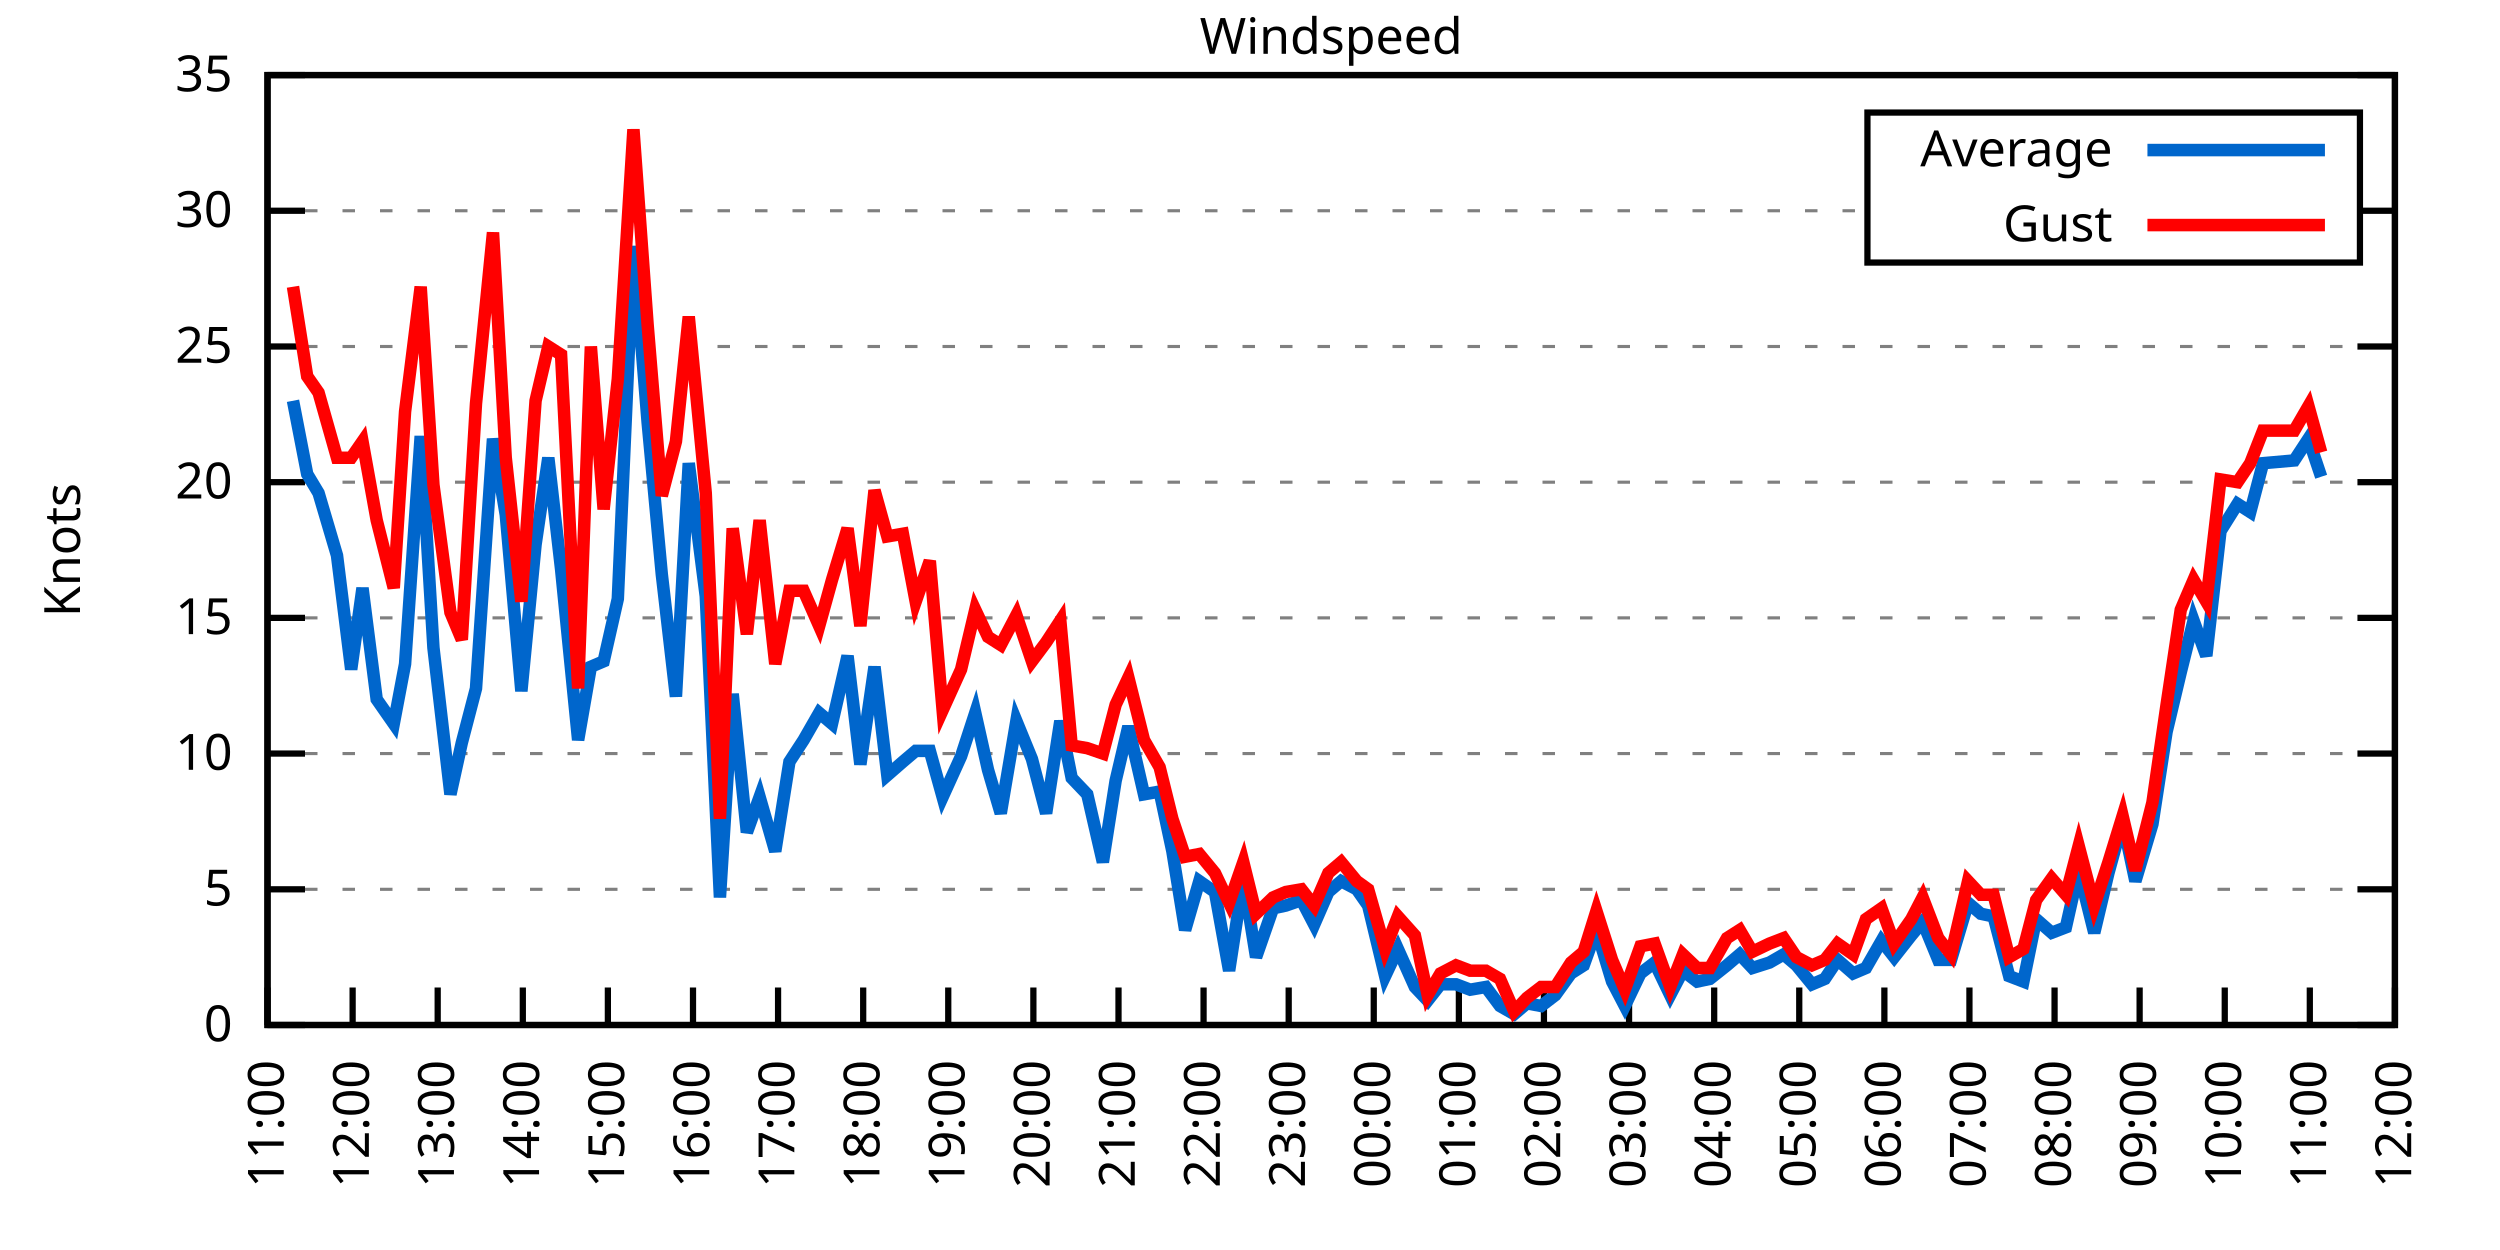
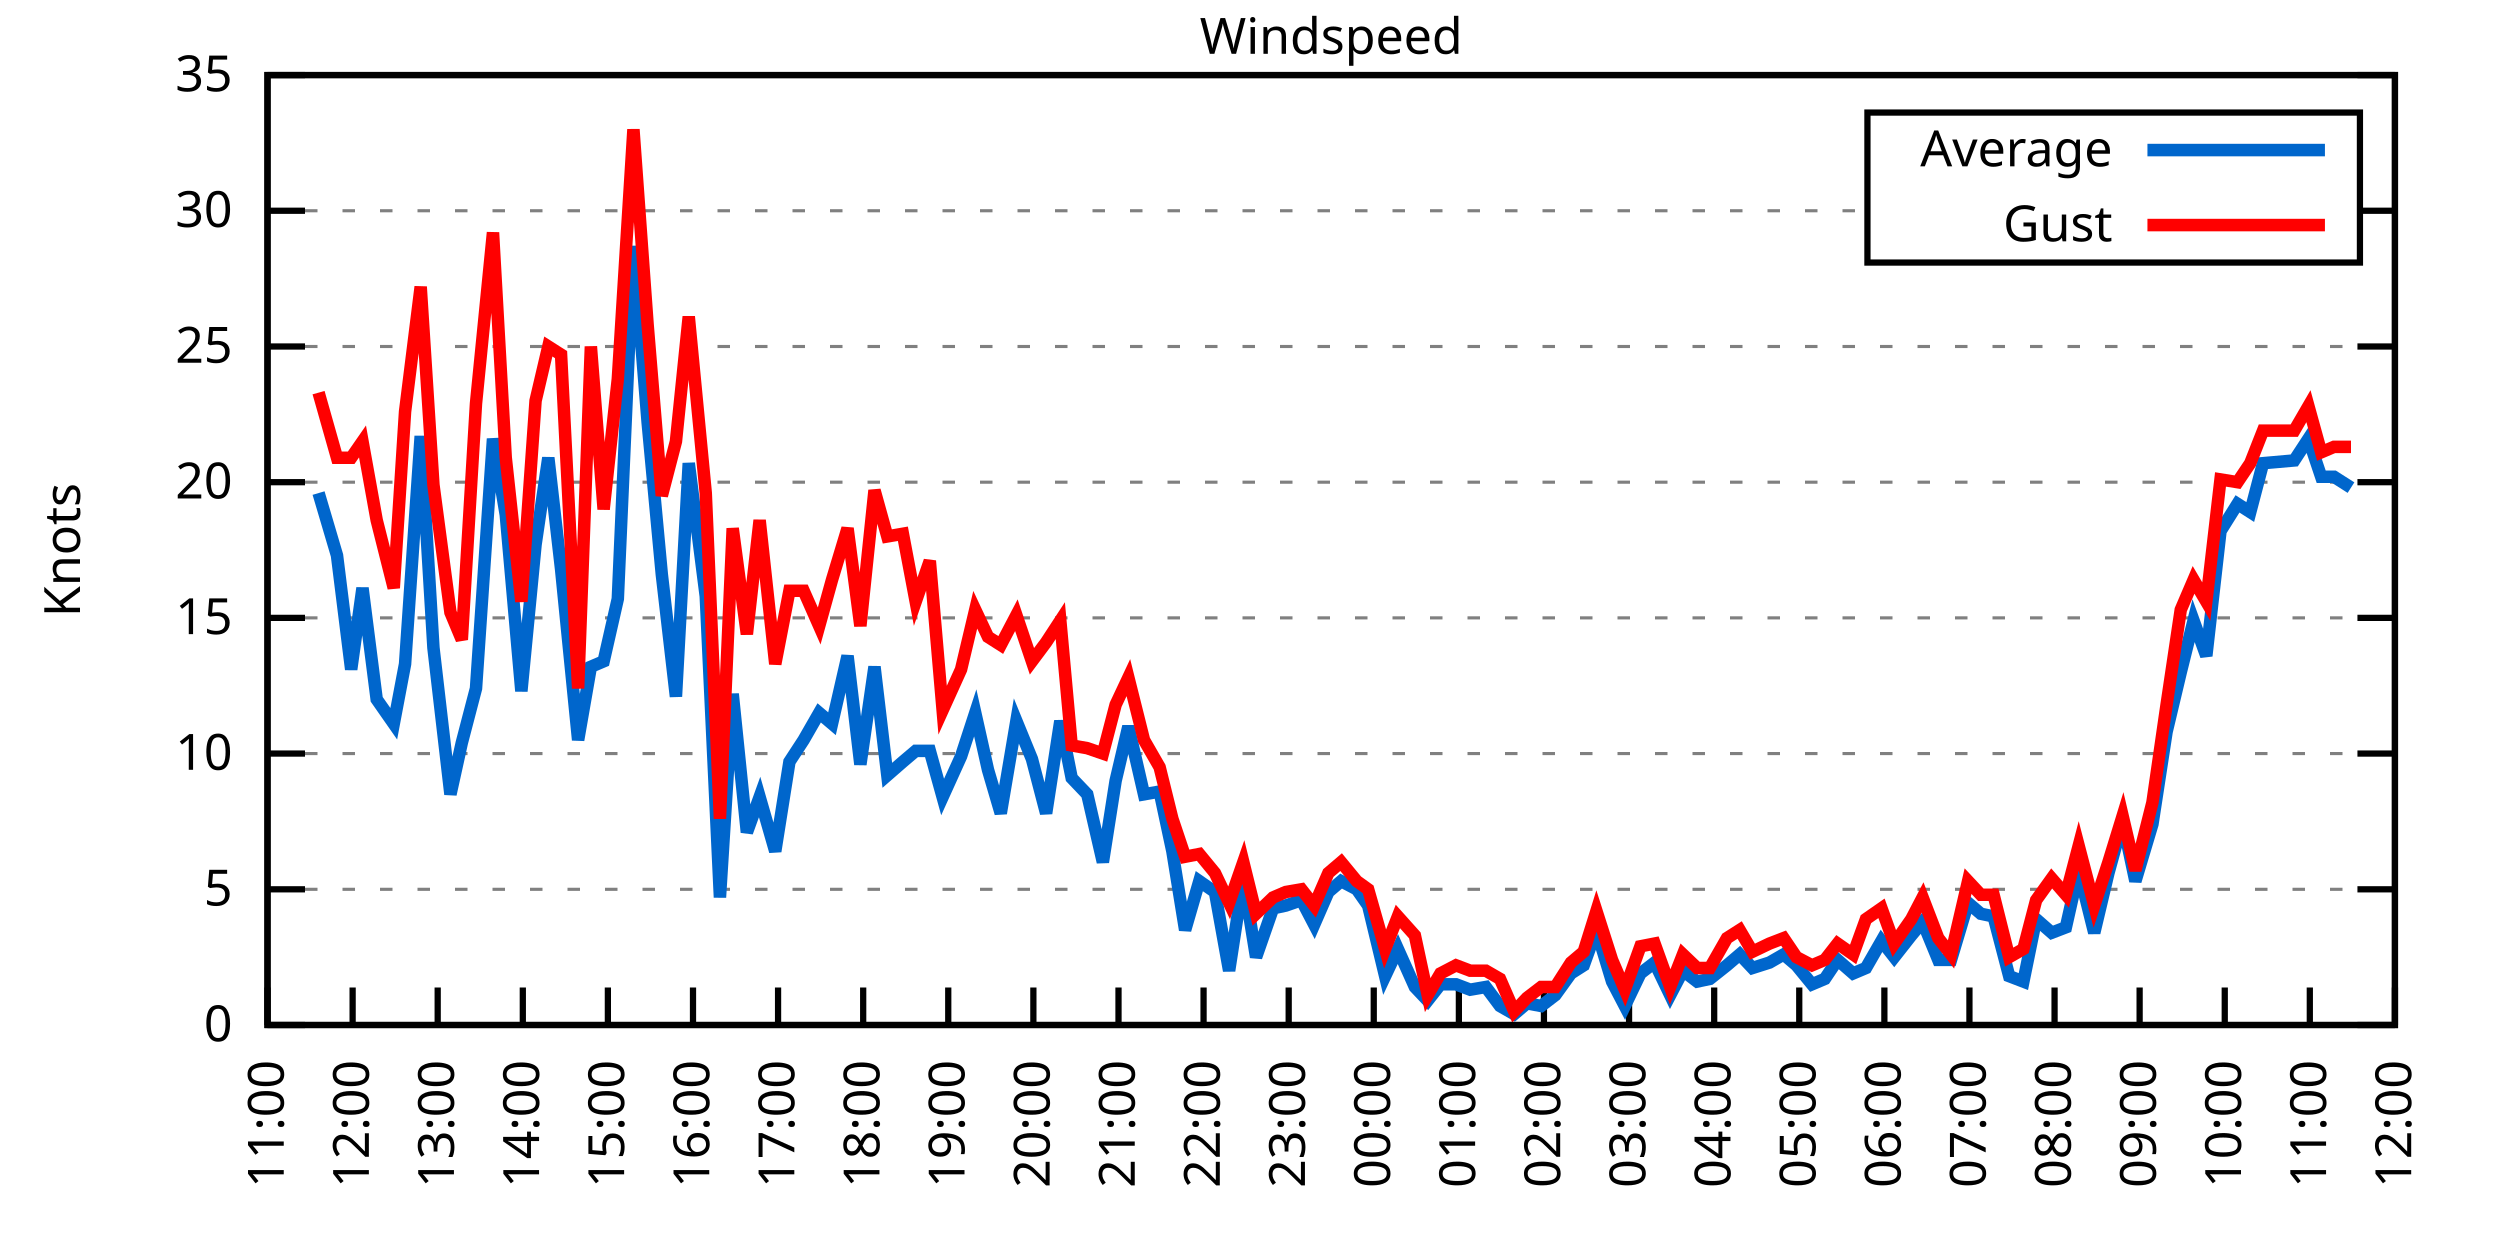
<svg xmlns="http://www.w3.org/2000/svg" xmlns:xlink="http://www.w3.org/1999/xlink" width="400" height="200" viewBox="0 0 400 200">
  <g id="gnuplot_canvas">
    <rect x="0" y="0" width="400" height="200" fill="none" />
    <defs>
      <circle id="gpDot" r="0.5" stroke-width="0.5" stroke="currentColor" />
      <path id="gpPt0" stroke-width="0.333" stroke="currentColor" d="M-1,0 h2 M0,-1 v2" />
      <path id="gpPt1" stroke-width="0.333" stroke="currentColor" d="M-1,-1 L1,1 M1,-1 L-1,1" />
      <path id="gpPt2" stroke-width="0.333" stroke="currentColor" d="M-1,0 L1,0 M0,-1 L0,1 M-1,-1 L1,1 M-1,1 L1,-1" />
      <rect id="gpPt3" stroke-width="0.333" stroke="currentColor" x="-1" y="-1" width="2" height="2" />
      <rect id="gpPt4" stroke-width="0.333" stroke="currentColor" fill="currentColor" x="-1" y="-1" width="2" height="2" />
      <circle id="gpPt5" stroke-width="0.333" stroke="currentColor" cx="0" cy="0" r="1" />
      <use xlink:href="#gpPt5" id="gpPt6" fill="currentColor" stroke="none" />
      <path id="gpPt7" stroke-width="0.333" stroke="currentColor" d="M0,-1.33 L-1.33,0.67 L1.33,0.67 z" />
      <use xlink:href="#gpPt7" id="gpPt8" fill="currentColor" stroke="none" />
      <use xlink:href="#gpPt7" id="gpPt9" stroke="currentColor" transform="rotate(180)" />
      <use xlink:href="#gpPt9" id="gpPt10" fill="currentColor" stroke="none" />
      <use xlink:href="#gpPt3" id="gpPt11" stroke="currentColor" transform="rotate(45)" />
      <use xlink:href="#gpPt11" id="gpPt12" fill="currentColor" stroke="none" />
      <path id="gpPt13" stroke-width="0.333" stroke="currentColor" d="M0,1.330 L1.265,0.411 L0.782,-1.067 L-0.782,-1.076 L-1.265,0.411 z" />
      <use xlink:href="#gpPt13" id="gpPt14" fill="currentColor" stroke="none" />
      <filter id="textbox" filterUnits="objectBoundingBox" x="0" y="0" height="1" width="1">
        <feFlood flood-color="white" flood-opacity="1" result="bgnd" />
        <feComposite in="SourceGraphic" in2="bgnd" operator="atop" />
      </filter>
      <filter id="greybox" filterUnits="objectBoundingBox" x="0" y="0" height="1" width="1">
        <feFlood flood-color="lightgrey" flood-opacity="1" result="grey" />
        <feComposite in="SourceGraphic" in2="grey" operator="atop" />
      </filter>
    </defs>
    <g fill="none" color="white" stroke="currentColor" stroke-width="1.00" stroke-linecap="butt" stroke-linejoin="miter">
</g>
    <g fill="none" color="black" stroke="currentColor" stroke-width="1.00" stroke-linecap="butt" stroke-linejoin="miter">
      <g stroke="none" shape-rendering="crispEdges">
        <polygon fill="rgb(255, 255, 255)" points="42.80,164.00 383.18,164.00 383.18,12.02 42.80,12.02 " />
      </g>
    </g>
    <g fill="none" color="black" stroke="currentColor" stroke-width="1.00" stroke-linecap="butt" stroke-linejoin="miter">
</g>
    <g fill="none" color="black" stroke="black" stroke-width="0.50" stroke-linecap="butt" stroke-linejoin="miter">
</g>
    <g fill="none" color="gray" stroke="currentColor" stroke-width="0.50" stroke-linecap="butt" stroke-linejoin="miter">
      <path stroke="gray" stroke-dasharray="2,4" class="gridline" d="M42.80,164.00 L383.19,164.00  " />
    </g>
    <g fill="none" color="gray" stroke="gray" stroke-width="1.00" stroke-linecap="butt" stroke-linejoin="miter">
</g>
    <g fill="none" color="black" stroke="currentColor" stroke-width="1.00" stroke-linecap="butt" stroke-linejoin="miter">
      <path stroke="black" d="M42.80,164.00 L48.80,164.00 M383.19,164.00 L377.19,164.00  " />
      <g transform="translate(37.20,166.60)" stroke="none" fill="black" font-family="Sans" font-size="8.00" text-anchor="end">
        <text>
          <tspan font-family="Sans"> 0</tspan>
        </text>
      </g>
    </g>
    <g fill="none" color="black" stroke="currentColor" stroke-width="1.00" stroke-linecap="butt" stroke-linejoin="miter">
</g>
    <g fill="none" color="black" stroke="black" stroke-width="0.50" stroke-linecap="butt" stroke-linejoin="miter">
</g>
    <g fill="none" color="gray" stroke="currentColor" stroke-width="0.50" stroke-linecap="butt" stroke-linejoin="miter">
      <path stroke="gray" stroke-dasharray="2,4" class="gridline" d="M42.80,142.29 L383.19,142.29  " />
    </g>
    <g fill="none" color="gray" stroke="gray" stroke-width="1.00" stroke-linecap="butt" stroke-linejoin="miter">
</g>
    <g fill="none" color="black" stroke="currentColor" stroke-width="1.00" stroke-linecap="butt" stroke-linejoin="miter">
      <path stroke="black" d="M42.80,142.29 L48.80,142.29 M383.19,142.29 L377.19,142.29  " />
      <g transform="translate(37.20,144.89)" stroke="none" fill="black" font-family="Sans" font-size="8.00" text-anchor="end">
        <text>
          <tspan font-family="Sans"> 5</tspan>
        </text>
      </g>
    </g>
    <g fill="none" color="black" stroke="currentColor" stroke-width="1.00" stroke-linecap="butt" stroke-linejoin="miter">
</g>
    <g fill="none" color="black" stroke="black" stroke-width="0.50" stroke-linecap="butt" stroke-linejoin="miter">
</g>
    <g fill="none" color="gray" stroke="currentColor" stroke-width="0.50" stroke-linecap="butt" stroke-linejoin="miter">
      <path stroke="gray" stroke-dasharray="2,4" class="gridline" d="M42.80,120.57 L383.19,120.57  " />
    </g>
    <g fill="none" color="gray" stroke="gray" stroke-width="1.00" stroke-linecap="butt" stroke-linejoin="miter">
</g>
    <g fill="none" color="black" stroke="currentColor" stroke-width="1.00" stroke-linecap="butt" stroke-linejoin="miter">
      <path stroke="black" d="M42.80,120.57 L48.80,120.57 M383.19,120.57 L377.19,120.57  " />
      <g transform="translate(37.20,123.17)" stroke="none" fill="black" font-family="Sans" font-size="8.00" text-anchor="end">
        <text>
          <tspan font-family="Sans"> 10</tspan>
        </text>
      </g>
    </g>
    <g fill="none" color="black" stroke="currentColor" stroke-width="1.00" stroke-linecap="butt" stroke-linejoin="miter">
</g>
    <g fill="none" color="black" stroke="black" stroke-width="0.50" stroke-linecap="butt" stroke-linejoin="miter">
</g>
    <g fill="none" color="gray" stroke="currentColor" stroke-width="0.50" stroke-linecap="butt" stroke-linejoin="miter">
      <path stroke="gray" stroke-dasharray="2,4" class="gridline" d="M42.80,98.86 L383.19,98.86  " />
    </g>
    <g fill="none" color="gray" stroke="gray" stroke-width="1.00" stroke-linecap="butt" stroke-linejoin="miter">
</g>
    <g fill="none" color="black" stroke="currentColor" stroke-width="1.00" stroke-linecap="butt" stroke-linejoin="miter">
      <path stroke="black" d="M42.80,98.86 L48.80,98.86 M383.19,98.86 L377.19,98.86  " />
      <g transform="translate(37.20,101.46)" stroke="none" fill="black" font-family="Sans" font-size="8.00" text-anchor="end">
        <text>
          <tspan font-family="Sans"> 15</tspan>
        </text>
      </g>
    </g>
    <g fill="none" color="black" stroke="currentColor" stroke-width="1.00" stroke-linecap="butt" stroke-linejoin="miter">
</g>
    <g fill="none" color="black" stroke="black" stroke-width="0.50" stroke-linecap="butt" stroke-linejoin="miter">
</g>
    <g fill="none" color="gray" stroke="currentColor" stroke-width="0.50" stroke-linecap="butt" stroke-linejoin="miter">
      <path stroke="gray" stroke-dasharray="2,4" class="gridline" d="M42.80,77.15 L383.19,77.15  " />
    </g>
    <g fill="none" color="gray" stroke="gray" stroke-width="1.00" stroke-linecap="butt" stroke-linejoin="miter">
</g>
    <g fill="none" color="black" stroke="currentColor" stroke-width="1.00" stroke-linecap="butt" stroke-linejoin="miter">
      <path stroke="black" d="M42.80,77.15 L48.80,77.15 M383.19,77.15 L377.19,77.15  " />
      <g transform="translate(37.20,79.75)" stroke="none" fill="black" font-family="Sans" font-size="8.00" text-anchor="end">
        <text>
          <tspan font-family="Sans"> 20</tspan>
        </text>
      </g>
    </g>
    <g fill="none" color="black" stroke="currentColor" stroke-width="1.00" stroke-linecap="butt" stroke-linejoin="miter">
</g>
    <g fill="none" color="black" stroke="black" stroke-width="0.50" stroke-linecap="butt" stroke-linejoin="miter">
</g>
    <g fill="none" color="gray" stroke="currentColor" stroke-width="0.50" stroke-linecap="butt" stroke-linejoin="miter">
      <path stroke="gray" stroke-dasharray="2,4" class="gridline" d="M42.80,55.44 L383.19,55.44  " />
    </g>
    <g fill="none" color="gray" stroke="gray" stroke-width="1.00" stroke-linecap="butt" stroke-linejoin="miter">
</g>
    <g fill="none" color="black" stroke="currentColor" stroke-width="1.00" stroke-linecap="butt" stroke-linejoin="miter">
      <path stroke="black" d="M42.80,55.44 L48.80,55.44 M383.19,55.44 L377.19,55.44  " />
      <g transform="translate(37.20,58.04)" stroke="none" fill="black" font-family="Sans" font-size="8.00" text-anchor="end">
        <text>
          <tspan font-family="Sans"> 25</tspan>
        </text>
      </g>
    </g>
    <g fill="none" color="black" stroke="currentColor" stroke-width="1.00" stroke-linecap="butt" stroke-linejoin="miter">
</g>
    <g fill="none" color="black" stroke="black" stroke-width="0.50" stroke-linecap="butt" stroke-linejoin="miter">
</g>
    <g fill="none" color="gray" stroke="currentColor" stroke-width="0.50" stroke-linecap="butt" stroke-linejoin="miter">
      <path stroke="gray" stroke-dasharray="2,4" class="gridline" d="M42.80,33.72 L298.79,33.72 M377.59,33.72 L383.19,33.72  " />
    </g>
    <g fill="none" color="gray" stroke="gray" stroke-width="1.00" stroke-linecap="butt" stroke-linejoin="miter">
</g>
    <g fill="none" color="black" stroke="currentColor" stroke-width="1.00" stroke-linecap="butt" stroke-linejoin="miter">
      <path stroke="black" d="M42.80,33.72 L48.80,33.72 M383.19,33.72 L377.19,33.72  " />
      <g transform="translate(37.20,36.32)" stroke="none" fill="black" font-family="Sans" font-size="8.00" text-anchor="end">
        <text>
          <tspan font-family="Sans"> 30</tspan>
        </text>
      </g>
    </g>
    <g fill="none" color="black" stroke="currentColor" stroke-width="1.00" stroke-linecap="butt" stroke-linejoin="miter">
</g>
    <g fill="none" color="black" stroke="black" stroke-width="0.50" stroke-linecap="butt" stroke-linejoin="miter">
</g>
    <g fill="none" color="gray" stroke="currentColor" stroke-width="0.50" stroke-linecap="butt" stroke-linejoin="miter">
      <path stroke="gray" stroke-dasharray="2,4" class="gridline" d="M42.80,12.01 L383.19,12.01  " />
    </g>
    <g fill="none" color="gray" stroke="gray" stroke-width="1.00" stroke-linecap="butt" stroke-linejoin="miter">
</g>
    <g fill="none" color="black" stroke="currentColor" stroke-width="1.00" stroke-linecap="butt" stroke-linejoin="miter">
      <path stroke="black" d="M42.80,12.01 L48.80,12.01 M383.19,12.01 L377.19,12.01  " />
      <g transform="translate(37.20,14.61)" stroke="none" fill="black" font-family="Sans" font-size="8.00" text-anchor="end">
        <text>
          <tspan font-family="Sans"> 35</tspan>
        </text>
      </g>
    </g>
    <g fill="none" color="black" stroke="currentColor" stroke-width="1.00" stroke-linecap="butt" stroke-linejoin="miter">
      <path stroke="black" d="M42.80,164.00 L42.80,158.00  " />
      <g transform="translate(45.40,169.60) rotate(270.00)" stroke="none" fill="black" font-family="Sans" font-size="8.00" text-anchor="end">
        <text>
          <tspan font-family="Sans">11:00</tspan>
        </text>
      </g>
    </g>
    <g fill="none" color="black" stroke="currentColor" stroke-width="1.00" stroke-linecap="butt" stroke-linejoin="miter">
      <path stroke="black" d="M56.42,164.00 L56.42,158.00  " />
      <g transform="translate(59.02,169.60) rotate(270.00)" stroke="none" fill="black" font-family="Sans" font-size="8.00" text-anchor="end">
        <text>
          <tspan font-family="Sans">12:00</tspan>
        </text>
      </g>
    </g>
    <g fill="none" color="black" stroke="currentColor" stroke-width="1.00" stroke-linecap="butt" stroke-linejoin="miter">
      <path stroke="black" d="M70.03,164.00 L70.03,158.00  " />
      <g transform="translate(72.63,169.60) rotate(270.00)" stroke="none" fill="black" font-family="Sans" font-size="8.00" text-anchor="end">
        <text>
          <tspan font-family="Sans">13:00</tspan>
        </text>
      </g>
    </g>
    <g fill="none" color="black" stroke="currentColor" stroke-width="1.00" stroke-linecap="butt" stroke-linejoin="miter">
      <path stroke="black" d="M83.65,164.00 L83.65,158.00  " />
      <g transform="translate(86.25,169.60) rotate(270.00)" stroke="none" fill="black" font-family="Sans" font-size="8.00" text-anchor="end">
        <text>
          <tspan font-family="Sans">14:00</tspan>
        </text>
      </g>
    </g>
    <g fill="none" color="black" stroke="currentColor" stroke-width="1.00" stroke-linecap="butt" stroke-linejoin="miter">
      <path stroke="black" d="M97.26,164.00 L97.26,158.00  " />
      <g transform="translate(99.86,169.60) rotate(270.00)" stroke="none" fill="black" font-family="Sans" font-size="8.00" text-anchor="end">
        <text>
          <tspan font-family="Sans">15:00</tspan>
        </text>
      </g>
    </g>
    <g fill="none" color="black" stroke="currentColor" stroke-width="1.00" stroke-linecap="butt" stroke-linejoin="miter">
      <path stroke="black" d="M110.88,164.00 L110.88,158.00  " />
      <g transform="translate(113.48,169.60) rotate(270.00)" stroke="none" fill="black" font-family="Sans" font-size="8.00" text-anchor="end">
        <text>
          <tspan font-family="Sans">16:00</tspan>
        </text>
      </g>
    </g>
    <g fill="none" color="black" stroke="currentColor" stroke-width="1.00" stroke-linecap="butt" stroke-linejoin="miter">
      <path stroke="black" d="M124.49,164.00 L124.49,158.00  " />
      <g transform="translate(127.09,169.60) rotate(270.00)" stroke="none" fill="black" font-family="Sans" font-size="8.00" text-anchor="end">
        <text>
          <tspan font-family="Sans">17:00</tspan>
        </text>
      </g>
    </g>
    <g fill="none" color="black" stroke="currentColor" stroke-width="1.00" stroke-linecap="butt" stroke-linejoin="miter">
      <path stroke="black" d="M138.11,164.00 L138.11,158.00  " />
      <g transform="translate(140.71,169.60) rotate(270.00)" stroke="none" fill="black" font-family="Sans" font-size="8.00" text-anchor="end">
        <text>
          <tspan font-family="Sans">18:00</tspan>
        </text>
      </g>
    </g>
    <g fill="none" color="black" stroke="currentColor" stroke-width="1.00" stroke-linecap="butt" stroke-linejoin="miter">
      <path stroke="black" d="M151.72,164.00 L151.72,158.00  " />
      <g transform="translate(154.32,169.60) rotate(270.00)" stroke="none" fill="black" font-family="Sans" font-size="8.00" text-anchor="end">
        <text>
          <tspan font-family="Sans">19:00</tspan>
        </text>
      </g>
    </g>
    <g fill="none" color="black" stroke="currentColor" stroke-width="1.00" stroke-linecap="butt" stroke-linejoin="miter">
      <path stroke="black" d="M165.34,164.00 L165.34,158.00  " />
      <g transform="translate(167.94,169.60) rotate(270.00)" stroke="none" fill="black" font-family="Sans" font-size="8.00" text-anchor="end">
        <text>
          <tspan font-family="Sans">20:00</tspan>
        </text>
      </g>
    </g>
    <g fill="none" color="black" stroke="currentColor" stroke-width="1.00" stroke-linecap="butt" stroke-linejoin="miter">
      <path stroke="black" d="M178.96,164.00 L178.96,158.00  " />
      <g transform="translate(181.56,169.60) rotate(270.00)" stroke="none" fill="black" font-family="Sans" font-size="8.00" text-anchor="end">
        <text>
          <tspan font-family="Sans">21:00</tspan>
        </text>
      </g>
    </g>
    <g fill="none" color="black" stroke="currentColor" stroke-width="1.00" stroke-linecap="butt" stroke-linejoin="miter">
      <path stroke="black" d="M192.57,164.00 L192.57,158.00  " />
      <g transform="translate(195.17,169.60) rotate(270.00)" stroke="none" fill="black" font-family="Sans" font-size="8.00" text-anchor="end">
        <text>
          <tspan font-family="Sans">22:00</tspan>
        </text>
      </g>
    </g>
    <g fill="none" color="black" stroke="currentColor" stroke-width="1.00" stroke-linecap="butt" stroke-linejoin="miter">
      <path stroke="black" d="M206.19,164.00 L206.19,158.00  " />
      <g transform="translate(208.79,169.60) rotate(270.00)" stroke="none" fill="black" font-family="Sans" font-size="8.00" text-anchor="end">
        <text>
          <tspan font-family="Sans">23:00</tspan>
        </text>
      </g>
    </g>
    <g fill="none" color="black" stroke="currentColor" stroke-width="1.00" stroke-linecap="butt" stroke-linejoin="miter">
      <path stroke="black" d="M219.80,164.00 L219.80,158.00  " />
      <g transform="translate(222.40,169.60) rotate(270.00)" stroke="none" fill="black" font-family="Sans" font-size="8.00" text-anchor="end">
        <text>
          <tspan font-family="Sans">00:00</tspan>
        </text>
      </g>
    </g>
    <g fill="none" color="black" stroke="currentColor" stroke-width="1.00" stroke-linecap="butt" stroke-linejoin="miter">
      <path stroke="black" d="M233.42,164.00 L233.42,158.00  " />
      <g transform="translate(236.02,169.60) rotate(270.00)" stroke="none" fill="black" font-family="Sans" font-size="8.00" text-anchor="end">
        <text>
          <tspan font-family="Sans">01:00</tspan>
        </text>
      </g>
    </g>
    <g fill="none" color="black" stroke="currentColor" stroke-width="1.00" stroke-linecap="butt" stroke-linejoin="miter">
      <path stroke="black" d="M247.03,164.00 L247.03,158.00  " />
      <g transform="translate(249.63,169.60) rotate(270.00)" stroke="none" fill="black" font-family="Sans" font-size="8.00" text-anchor="end">
        <text>
          <tspan font-family="Sans">02:00</tspan>
        </text>
      </g>
    </g>
    <g fill="none" color="black" stroke="currentColor" stroke-width="1.00" stroke-linecap="butt" stroke-linejoin="miter">
      <path stroke="black" d="M260.65,164.00 L260.65,158.00  " />
      <g transform="translate(263.25,169.60) rotate(270.00)" stroke="none" fill="black" font-family="Sans" font-size="8.00" text-anchor="end">
        <text>
          <tspan font-family="Sans">03:00</tspan>
        </text>
      </g>
    </g>
    <g fill="none" color="black" stroke="currentColor" stroke-width="1.00" stroke-linecap="butt" stroke-linejoin="miter">
      <path stroke="black" d="M274.27,164.00 L274.27,158.00  " />
      <g transform="translate(276.87,169.60) rotate(270.00)" stroke="none" fill="black" font-family="Sans" font-size="8.00" text-anchor="end">
        <text>
          <tspan font-family="Sans">04:00</tspan>
        </text>
      </g>
    </g>
    <g fill="none" color="black" stroke="currentColor" stroke-width="1.00" stroke-linecap="butt" stroke-linejoin="miter">
      <path stroke="black" d="M287.88,164.00 L287.88,158.00  " />
      <g transform="translate(290.48,169.60) rotate(270.00)" stroke="none" fill="black" font-family="Sans" font-size="8.00" text-anchor="end">
        <text>
          <tspan font-family="Sans">05:00</tspan>
        </text>
      </g>
    </g>
    <g fill="none" color="black" stroke="currentColor" stroke-width="1.00" stroke-linecap="butt" stroke-linejoin="miter">
      <path stroke="black" d="M301.50,164.00 L301.50,158.00  " />
      <g transform="translate(304.10,169.60) rotate(270.00)" stroke="none" fill="black" font-family="Sans" font-size="8.00" text-anchor="end">
        <text>
          <tspan font-family="Sans">06:00</tspan>
        </text>
      </g>
    </g>
    <g fill="none" color="black" stroke="currentColor" stroke-width="1.00" stroke-linecap="butt" stroke-linejoin="miter">
      <path stroke="black" d="M315.11,164.00 L315.11,158.00  " />
      <g transform="translate(317.71,169.60) rotate(270.00)" stroke="none" fill="black" font-family="Sans" font-size="8.00" text-anchor="end">
        <text>
          <tspan font-family="Sans">07:00</tspan>
        </text>
      </g>
    </g>
    <g fill="none" color="black" stroke="currentColor" stroke-width="1.00" stroke-linecap="butt" stroke-linejoin="miter">
      <path stroke="black" d="M328.73,164.00 L328.73,158.00  " />
      <g transform="translate(331.33,169.60) rotate(270.00)" stroke="none" fill="black" font-family="Sans" font-size="8.00" text-anchor="end">
        <text>
          <tspan font-family="Sans">08:00</tspan>
        </text>
      </g>
    </g>
    <g fill="none" color="black" stroke="currentColor" stroke-width="1.00" stroke-linecap="butt" stroke-linejoin="miter">
      <path stroke="black" d="M342.34,164.00 L342.34,158.00  " />
      <g transform="translate(344.94,169.60) rotate(270.00)" stroke="none" fill="black" font-family="Sans" font-size="8.00" text-anchor="end">
        <text>
          <tspan font-family="Sans">09:00</tspan>
        </text>
      </g>
    </g>
    <g fill="none" color="black" stroke="currentColor" stroke-width="1.00" stroke-linecap="butt" stroke-linejoin="miter">
      <path stroke="black" d="M355.96,164.00 L355.96,158.00  " />
      <g transform="translate(358.56,169.60) rotate(270.00)" stroke="none" fill="black" font-family="Sans" font-size="8.00" text-anchor="end">
        <text>
          <tspan font-family="Sans">10:00</tspan>
        </text>
      </g>
    </g>
    <g fill="none" color="black" stroke="currentColor" stroke-width="1.00" stroke-linecap="butt" stroke-linejoin="miter">
      <path stroke="black" d="M369.57,164.00 L369.57,158.00  " />
      <g transform="translate(372.17,169.60) rotate(270.00)" stroke="none" fill="black" font-family="Sans" font-size="8.00" text-anchor="end">
        <text>
          <tspan font-family="Sans">11:00</tspan>
        </text>
      </g>
    </g>
    <g fill="none" color="black" stroke="currentColor" stroke-width="1.00" stroke-linecap="butt" stroke-linejoin="miter">
      <path stroke="black" d="M383.19,164.00 L383.19,158.00  " />
      <g transform="translate(385.79,169.60) rotate(270.00)" stroke="none" fill="black" font-family="Sans" font-size="8.00" text-anchor="end">
        <text>
          <tspan font-family="Sans">12:00</tspan>
        </text>
      </g>
    </g>
    <g fill="none" color="black" stroke="currentColor" stroke-width="1.00" stroke-linecap="butt" stroke-linejoin="miter">
</g>
    <g fill="none" color="black" stroke="currentColor" stroke-width="1.00" stroke-linecap="butt" stroke-linejoin="miter">
      <path stroke="black" d="M42.80,12.01 L42.80,164.00 L383.19,164.00 L383.19,12.01 L42.80,12.01 Z  " />
    </g>
    <g fill="none" color="black" stroke="currentColor" stroke-width="1.00" stroke-linecap="butt" stroke-linejoin="miter">
</g>
    <g fill="none" color="black" stroke="currentColor" stroke-width="1.00" stroke-linecap="butt" stroke-linejoin="miter">
      <path stroke="black" d="M298.79,42.01 L298.79,18.01 L377.59,18.01 L377.59,42.01 L298.79,42.01 Z  " />
    </g>
    <g id="Windspeed_plot_1">
      <g fill="none" color="white" stroke="black" stroke-width="2.00" stroke-linecap="butt" stroke-linejoin="miter">
</g>
      <g fill="none" color="black" stroke="currentColor" stroke-width="2.00" stroke-linecap="butt" stroke-linejoin="miter">
        <g transform="translate(337.99,26.61)" stroke="none" fill="black" font-family="Sans" font-size="8.00" text-anchor="end">
          <text>
            <tspan font-family="Sans">Average</tspan>
          </text>
        </g>
      </g>
      <g fill="none" color="black" stroke="currentColor" stroke-width="2.00" stroke-linecap="butt" stroke-linejoin="miter">
-         <path stroke="rgb(  0, 102, 204)" d="M343.59,24.01 L371.99,24.01 M46.88,64.12 L49.15,75.85 L50.97,78.89 L53.92,88.87 L56.19,107.11 L58.00,94.08   L60.27,111.89 L63.00,115.80 L64.81,106.24 L67.31,69.77 L69.35,103.64 L72.07,127.09 L73.89,118.84 L76.16,110.15   L78.88,70.20 L80.92,82.36 L83.42,110.59 L85.69,87.14 L87.73,73.24 L89.77,91.04 L92.50,118.40 L94.54,106.68   L96.58,105.81 L98.85,95.82 L101.35,39.37 L103.62,67.59 L105.89,91.91 L108.15,111.45 L110.20,74.11 L112.92,95.39   L115.19,143.59 L117.23,111.02 L119.50,133.17 L121.54,127.52 L124.04,136.21 L126.31,121.88 L128.58,118.40 L131.07,114.06   L133.12,115.80 L135.61,104.94 L137.66,122.31 L139.92,106.68 L141.97,124.05 L144.46,121.88 L146.51,120.14 L148.77,120.14   L150.82,127.52 L153.77,121.01 L156.04,114.06 L158.08,123.18 L160.12,130.13 L162.62,115.36 L165.11,121.44 L167.38,130.13   L169.65,115.36 L171.47,124.48 L173.96,127.09 L176.46,137.94 L178.50,124.92 L180.54,116.23 L183.04,127.09 L185.54,126.65   L187.58,136.21 L189.62,148.80 L191.89,140.98 L194.39,142.72 L196.66,155.31 L198.93,140.55 L200.97,153.14 L203.69,145.33   L205.73,144.89 L208.23,144.02 L210.27,147.93 L212.54,142.72 L214.58,140.98 L217.08,142.29 L218.90,144.89 L221.62,156.18   L223.66,151.84 L226.38,157.92 L228.43,160.09 L230.47,157.49 L232.96,157.49 L235.23,158.35 L237.73,157.92 L240.00,160.96   L242.27,162.26 L244.31,160.53 L246.58,160.96 L248.85,159.22 L251.35,155.75 L253.39,154.45 L255.43,148.80 L257.93,157.05   L259.97,160.96 L262.47,155.75 L264.73,154.01 L267.23,159.22 L269.27,155.31 L271.54,157.05 L273.58,156.62 L276.31,154.45   L278.35,152.71 L280.39,154.88 L283.12,154.01 L285.38,152.71 L287.43,154.45 L289.92,157.49 L291.97,156.62 L294.01,153.58   L296.50,155.75 L298.55,154.88 L301.04,150.54 L303.08,153.14 L305.81,149.67 L307.62,147.50 L310.12,153.58 L312.16,153.58   L314.89,144.46 L316.93,146.20 L318.97,146.63 L321.47,156.18 L323.74,157.05 L325.78,147.06 L328.27,149.24 L330.54,148.37   L332.59,139.25 L335.08,149.24 L337.35,139.68 L339.62,131.43 L341.66,140.98 L344.39,131.86 L346.65,117.10 L348.92,107.55   L350.97,99.30 L353.01,104.94 L355.28,84.97 L358.00,80.62 L360.04,81.93 L362.09,74.11 L367.08,73.67 L369.35,70.20   L371.39,76.28  " />
+         <path stroke="rgb(  0, 102, 204)" d="M343.59,24.01 L371.99,24.01 M50.97,78.89 L53.92,88.87 L56.19,107.11 L58.00,94.08 L60.27,111.89 L63.00,115.80   L64.81,106.24 L67.31,69.77 L69.35,103.64 L72.07,127.09 L73.89,118.84 L76.16,110.15 L78.88,70.20 L80.92,82.36   L83.42,110.59 L85.69,87.14 L87.73,73.24 L89.77,91.04 L92.50,118.40 L94.54,106.68 L96.58,105.81 L98.85,95.82   L101.35,39.37 L103.62,67.59 L105.89,91.91 L108.15,111.45 L110.20,74.11 L112.92,95.39 L115.19,143.59 L117.23,111.02   L119.50,133.17 L121.54,127.52 L124.04,136.21 L126.31,121.88 L128.58,118.40 L131.07,114.06 L133.12,115.80 L135.61,104.94   L137.66,122.31 L139.92,106.68 L141.97,124.05 L144.46,121.88 L146.51,120.14 L148.77,120.14 L150.82,127.52 L153.77,121.01   L156.04,114.06 L158.08,123.18 L160.12,130.13 L162.62,115.36 L165.11,121.44 L167.38,130.13 L169.65,115.36 L171.47,124.48   L173.96,127.09 L176.46,137.94 L178.50,124.92 L180.54,116.23 L183.04,127.09 L185.54,126.65 L187.58,136.21 L189.62,148.80   L191.89,140.98 L194.39,142.72 L196.66,155.31 L198.93,140.55 L200.97,153.14 L203.69,145.33 L205.73,144.89 L208.23,144.02   L210.27,147.93 L212.54,142.72 L214.58,140.98 L217.08,142.29 L218.90,144.89 L221.62,156.18 L223.66,151.84 L226.38,157.92   L228.43,160.09 L230.47,157.49 L232.96,157.49 L235.23,158.35 L237.73,157.92 L240.00,160.96 L242.27,162.26 L244.31,160.53   L246.58,160.96 L248.85,159.22 L251.35,155.75 L253.39,154.45 L255.43,148.80 L257.93,157.05 L259.97,160.96 L262.47,155.75   L264.73,154.01 L267.23,159.22 L269.27,155.31 L271.54,157.05 L273.58,156.62 L276.31,154.45 L278.35,152.71 L280.39,154.88   L283.12,154.01 L285.38,152.71 L287.43,154.45 L289.92,157.49 L291.97,156.62 L294.01,153.58 L296.50,155.75 L298.55,154.88   L301.04,150.54 L303.08,153.14 L305.81,149.67 L307.62,147.50 L310.12,153.58 L312.16,153.58 L314.89,144.46 L316.93,146.20   L318.97,146.63 L321.47,156.18 L323.74,157.05 L325.78,147.06 L328.27,149.24 L330.54,148.37 L332.59,139.25 L335.08,149.24   L337.35,139.68 L339.62,131.43 L341.66,140.98 L344.39,131.86 L346.65,117.10 L348.92,107.55 L350.97,99.30 L353.01,104.94   L355.28,84.97 L358.00,80.62 L360.04,81.93 L362.09,74.11 L367.08,73.67 L369.35,70.20 L371.39,76.28 L373.43,76.28   L376.16,78.02  " />
      </g>
    </g>
    <g id="Windspeed_plot_2">
      <g fill="none" color="black" stroke="currentColor" stroke-width="2.00" stroke-linecap="butt" stroke-linejoin="miter">
        <g transform="translate(337.99,38.61)" stroke="none" fill="black" font-family="Sans" font-size="8.00" text-anchor="end">
          <text>
            <tspan font-family="Sans">Gust</tspan>
          </text>
        </g>
      </g>
      <g fill="none" color="black" stroke="currentColor" stroke-width="2.00" stroke-linecap="butt" stroke-linejoin="miter">
-         <path stroke="rgb(255,   0,   0)" d="M343.59,36.01 L371.99,36.01 M46.88,45.88 L49.15,60.21 L50.97,62.82 L53.92,73.24 L56.19,73.24 L58.00,70.63   L60.27,83.23 L63.00,94.08 L64.81,65.86 L67.31,45.88 L69.35,77.58 L72.07,97.99 L73.89,102.34 L76.16,64.56   L78.88,37.20 L80.92,73.24 L83.42,96.26 L85.69,64.12 L87.73,55.44 L89.77,56.74 L92.50,110.15 L94.54,55.44   L96.58,81.49 L98.85,60.65 L101.35,20.70 L103.62,51.96 L105.89,79.32 L108.15,70.63 L110.20,50.66 L112.92,78.89   L115.19,131.00 L117.23,84.53 L119.50,101.47 L121.54,83.23 L124.04,106.24 L126.31,94.52 L128.58,94.52 L131.07,100.16   L133.12,92.78 L135.61,84.53 L137.66,100.16 L139.92,78.45 L141.97,85.83 L144.46,85.40 L146.51,96.26 L148.77,89.74   L150.82,113.63 L153.77,107.11 L156.04,97.56 L158.08,101.90 L160.12,103.20 L162.62,98.43 L165.11,105.81 L167.38,102.77   L169.65,99.30 L171.47,119.27 L173.96,119.71 L176.46,120.57 L178.50,112.76 L180.54,108.42 L183.04,118.40 L185.54,122.75   L187.58,131.00 L189.62,137.08 L191.89,136.64 L194.39,139.68 L196.66,144.46 L198.93,137.94 L200.97,146.20 L203.69,143.59   L205.73,142.72 L208.23,142.29 L210.27,144.89 L212.54,139.68 L214.58,137.94 L217.08,140.98 L218.90,142.29 L221.62,151.84   L223.66,146.63 L226.38,149.67 L228.43,159.22 L230.47,155.75 L232.96,154.45 L235.23,155.31 L237.73,155.31 L240.00,156.62   L242.27,161.83 L244.31,159.66 L246.58,157.92 L248.85,157.92 L251.35,154.01 L253.39,152.28 L255.43,145.76 L257.93,153.58   L259.97,158.35 L262.47,151.41 L264.73,150.97 L267.23,157.92 L269.27,152.71 L271.54,154.88 L273.58,154.88 L276.31,150.10   L278.35,148.80 L280.39,152.28 L283.12,150.97 L285.38,150.10 L287.43,153.14 L289.92,154.45 L291.97,153.58 L294.01,150.97   L296.50,152.71 L298.55,147.06 L301.04,145.33 L303.08,150.97 L305.81,147.06 L307.62,143.59 L310.12,150.10 L312.16,152.71   L314.89,140.98 L316.93,143.16 L318.97,143.16 L321.47,153.14 L323.74,151.84 L325.78,144.02 L328.27,140.55 L330.54,143.16   L332.59,135.34 L335.08,144.89 L337.35,137.94 L339.62,130.56 L341.66,139.25 L344.39,128.39 L346.65,112.76 L348.92,97.56   L350.97,92.78 L353.01,96.26 L355.28,76.71 L358.00,77.15 L360.04,74.11 L362.09,68.90 L367.08,68.90 L369.35,64.99   L371.39,72.37  " />
+         <path stroke="rgb(255,   0,   0)" d="M343.59,36.01 L371.99,36.01 M50.97,62.82 L53.92,73.24 L56.19,73.24 L58.00,70.63 L60.27,83.23 L63.00,94.08   L64.81,65.86 L67.31,45.88 L69.35,77.58 L72.07,97.99 L73.89,102.34 L76.16,64.56 L78.88,37.20 L80.92,73.24   L83.42,96.26 L85.69,64.12 L87.73,55.44 L89.77,56.74 L92.50,110.15 L94.54,55.44 L96.58,81.49 L98.85,60.65   L101.35,20.70 L103.62,51.96 L105.89,79.32 L108.15,70.63 L110.20,50.66 L112.92,78.89 L115.19,131.00 L117.23,84.53   L119.50,101.47 L121.54,83.23 L124.04,106.24 L126.31,94.52 L128.58,94.52 L131.07,100.16 L133.12,92.78 L135.61,84.53   L137.66,100.16 L139.92,78.45 L141.97,85.83 L144.46,85.40 L146.51,96.26 L148.77,89.74 L150.82,113.63 L153.77,107.11   L156.04,97.56 L158.08,101.90 L160.12,103.20 L162.62,98.43 L165.11,105.81 L167.38,102.77 L169.65,99.30 L171.47,119.27   L173.96,119.71 L176.46,120.57 L178.50,112.76 L180.54,108.42 L183.04,118.40 L185.54,122.75 L187.58,131.00 L189.62,137.08   L191.89,136.64 L194.39,139.68 L196.66,144.46 L198.93,137.94 L200.97,146.20 L203.69,143.59 L205.73,142.72 L208.23,142.29   L210.27,144.89 L212.54,139.68 L214.58,137.94 L217.08,140.98 L218.90,142.29 L221.62,151.84 L223.66,146.63 L226.38,149.67   L228.43,159.22 L230.47,155.75 L232.96,154.45 L235.23,155.31 L237.73,155.31 L240.00,156.62 L242.27,161.83 L244.31,159.66   L246.58,157.92 L248.85,157.92 L251.35,154.01 L253.39,152.28 L255.43,145.76 L257.93,153.58 L259.97,158.35 L262.47,151.41   L264.73,150.97 L267.23,157.92 L269.27,152.71 L271.54,154.88 L273.58,154.88 L276.31,150.10 L278.35,148.80 L280.39,152.28   L283.12,150.97 L285.38,150.10 L287.43,153.14 L289.92,154.45 L291.97,153.58 L294.01,150.97 L296.50,152.71 L298.55,147.06   L301.04,145.33 L303.08,150.97 L305.81,147.06 L307.62,143.59 L310.12,150.10 L312.16,152.71 L314.89,140.98 L316.93,143.16   L318.97,143.16 L321.47,153.14 L323.74,151.84 L325.78,144.02 L328.27,140.55 L330.54,143.16 L332.59,135.34 L335.08,144.89   L337.35,137.94 L339.62,130.56 L341.66,139.25 L344.39,128.39 L346.65,112.76 L348.92,97.56 L350.97,92.78 L353.01,96.26   L355.28,76.71 L358.00,77.15 L360.04,74.11 L362.09,68.90 L367.08,68.90 L369.35,64.99 L371.39,72.37 L373.43,71.50   L376.16,71.50  " />
      </g>
    </g>
    <g fill="none" color="black" stroke="currentColor" stroke-width="2.00" stroke-linecap="butt" stroke-linejoin="miter">
</g>
    <g fill="none" color="black" stroke="black" stroke-width="1.00" stroke-linecap="butt" stroke-linejoin="miter">
</g>
    <g fill="none" color="black" stroke="currentColor" stroke-width="1.00" stroke-linecap="butt" stroke-linejoin="miter">
      <path stroke="black" d="M42.80,12.01 L42.80,164.00 L383.19,164.00 L383.19,12.01 L42.80,12.01 Z  " />
      <g transform="translate(12.80,88.01) rotate(270.00)" stroke="none" fill="black" font-family="Sans" font-size="8.00" text-anchor="middle">
        <text>
          <tspan font-family="Sans">Knots</tspan>
        </text>
      </g>
    </g>
    <g fill="none" color="black" stroke="currentColor" stroke-width="1.00" stroke-linecap="butt" stroke-linejoin="miter">
</g>
    <g fill="none" color="black" stroke="currentColor" stroke-width="1.00" stroke-linecap="butt" stroke-linejoin="miter">
      <g transform="translate(212.99,8.61)" stroke="none" fill="black" font-family="Sans" font-size="8.00" text-anchor="middle">
        <text>
          <tspan font-family="Sans">Windspeed</tspan>
        </text>
      </g>
    </g>
    <g fill="none" color="black" stroke="currentColor" stroke-width="1.00" stroke-linecap="butt" stroke-linejoin="miter">
</g>
  </g>
</svg>
